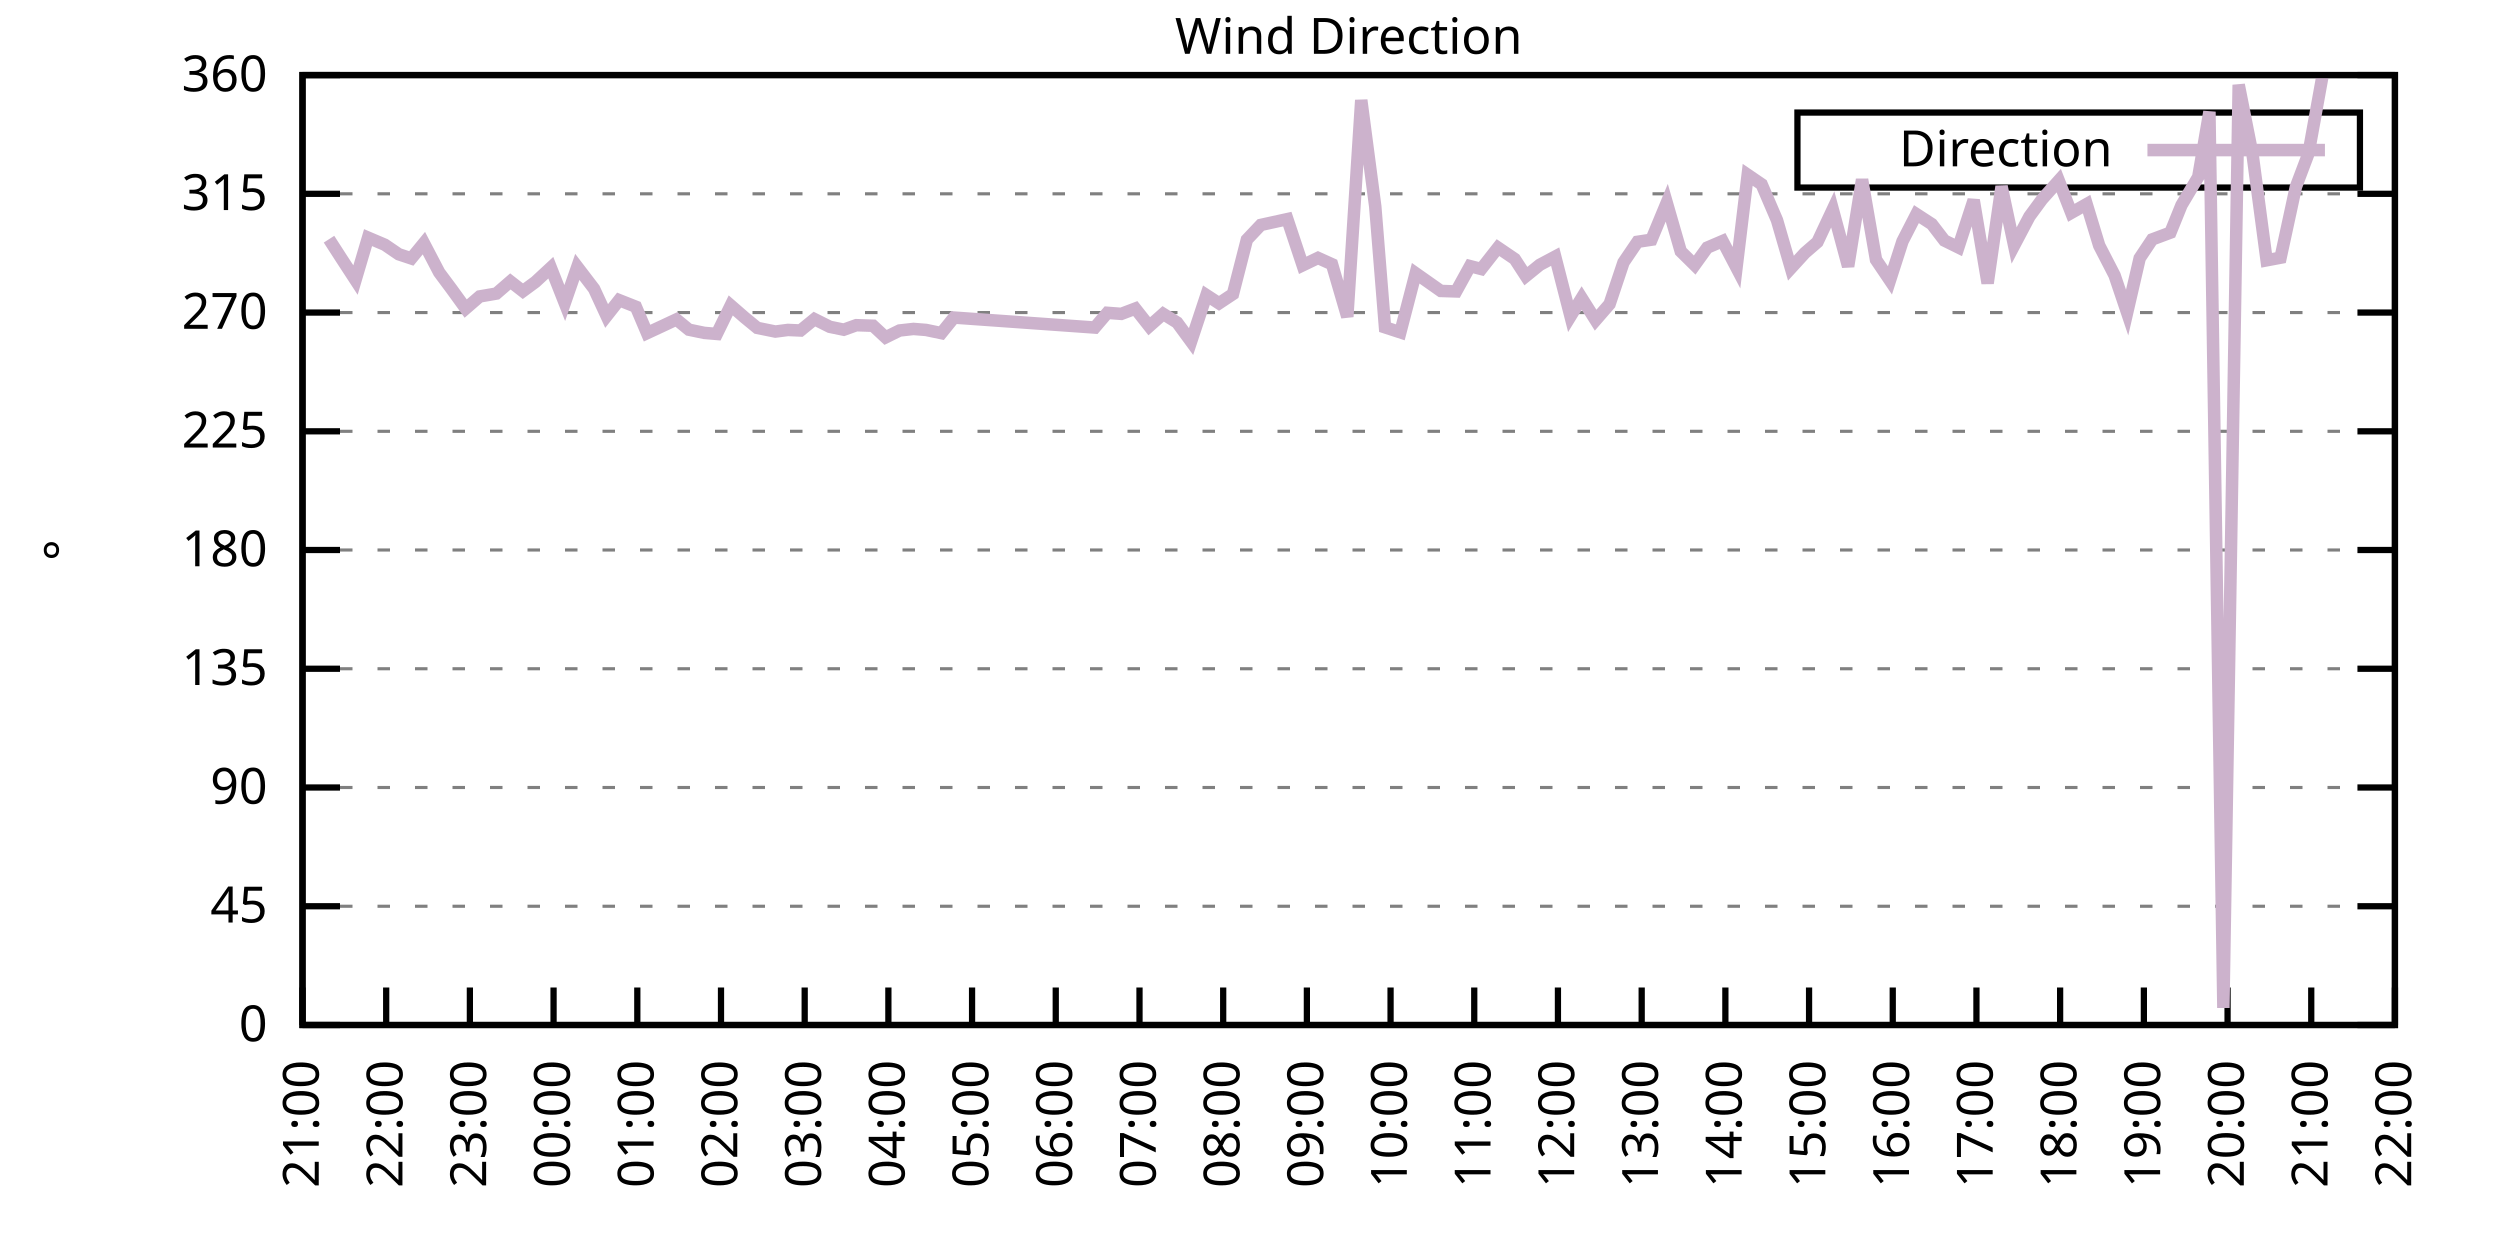
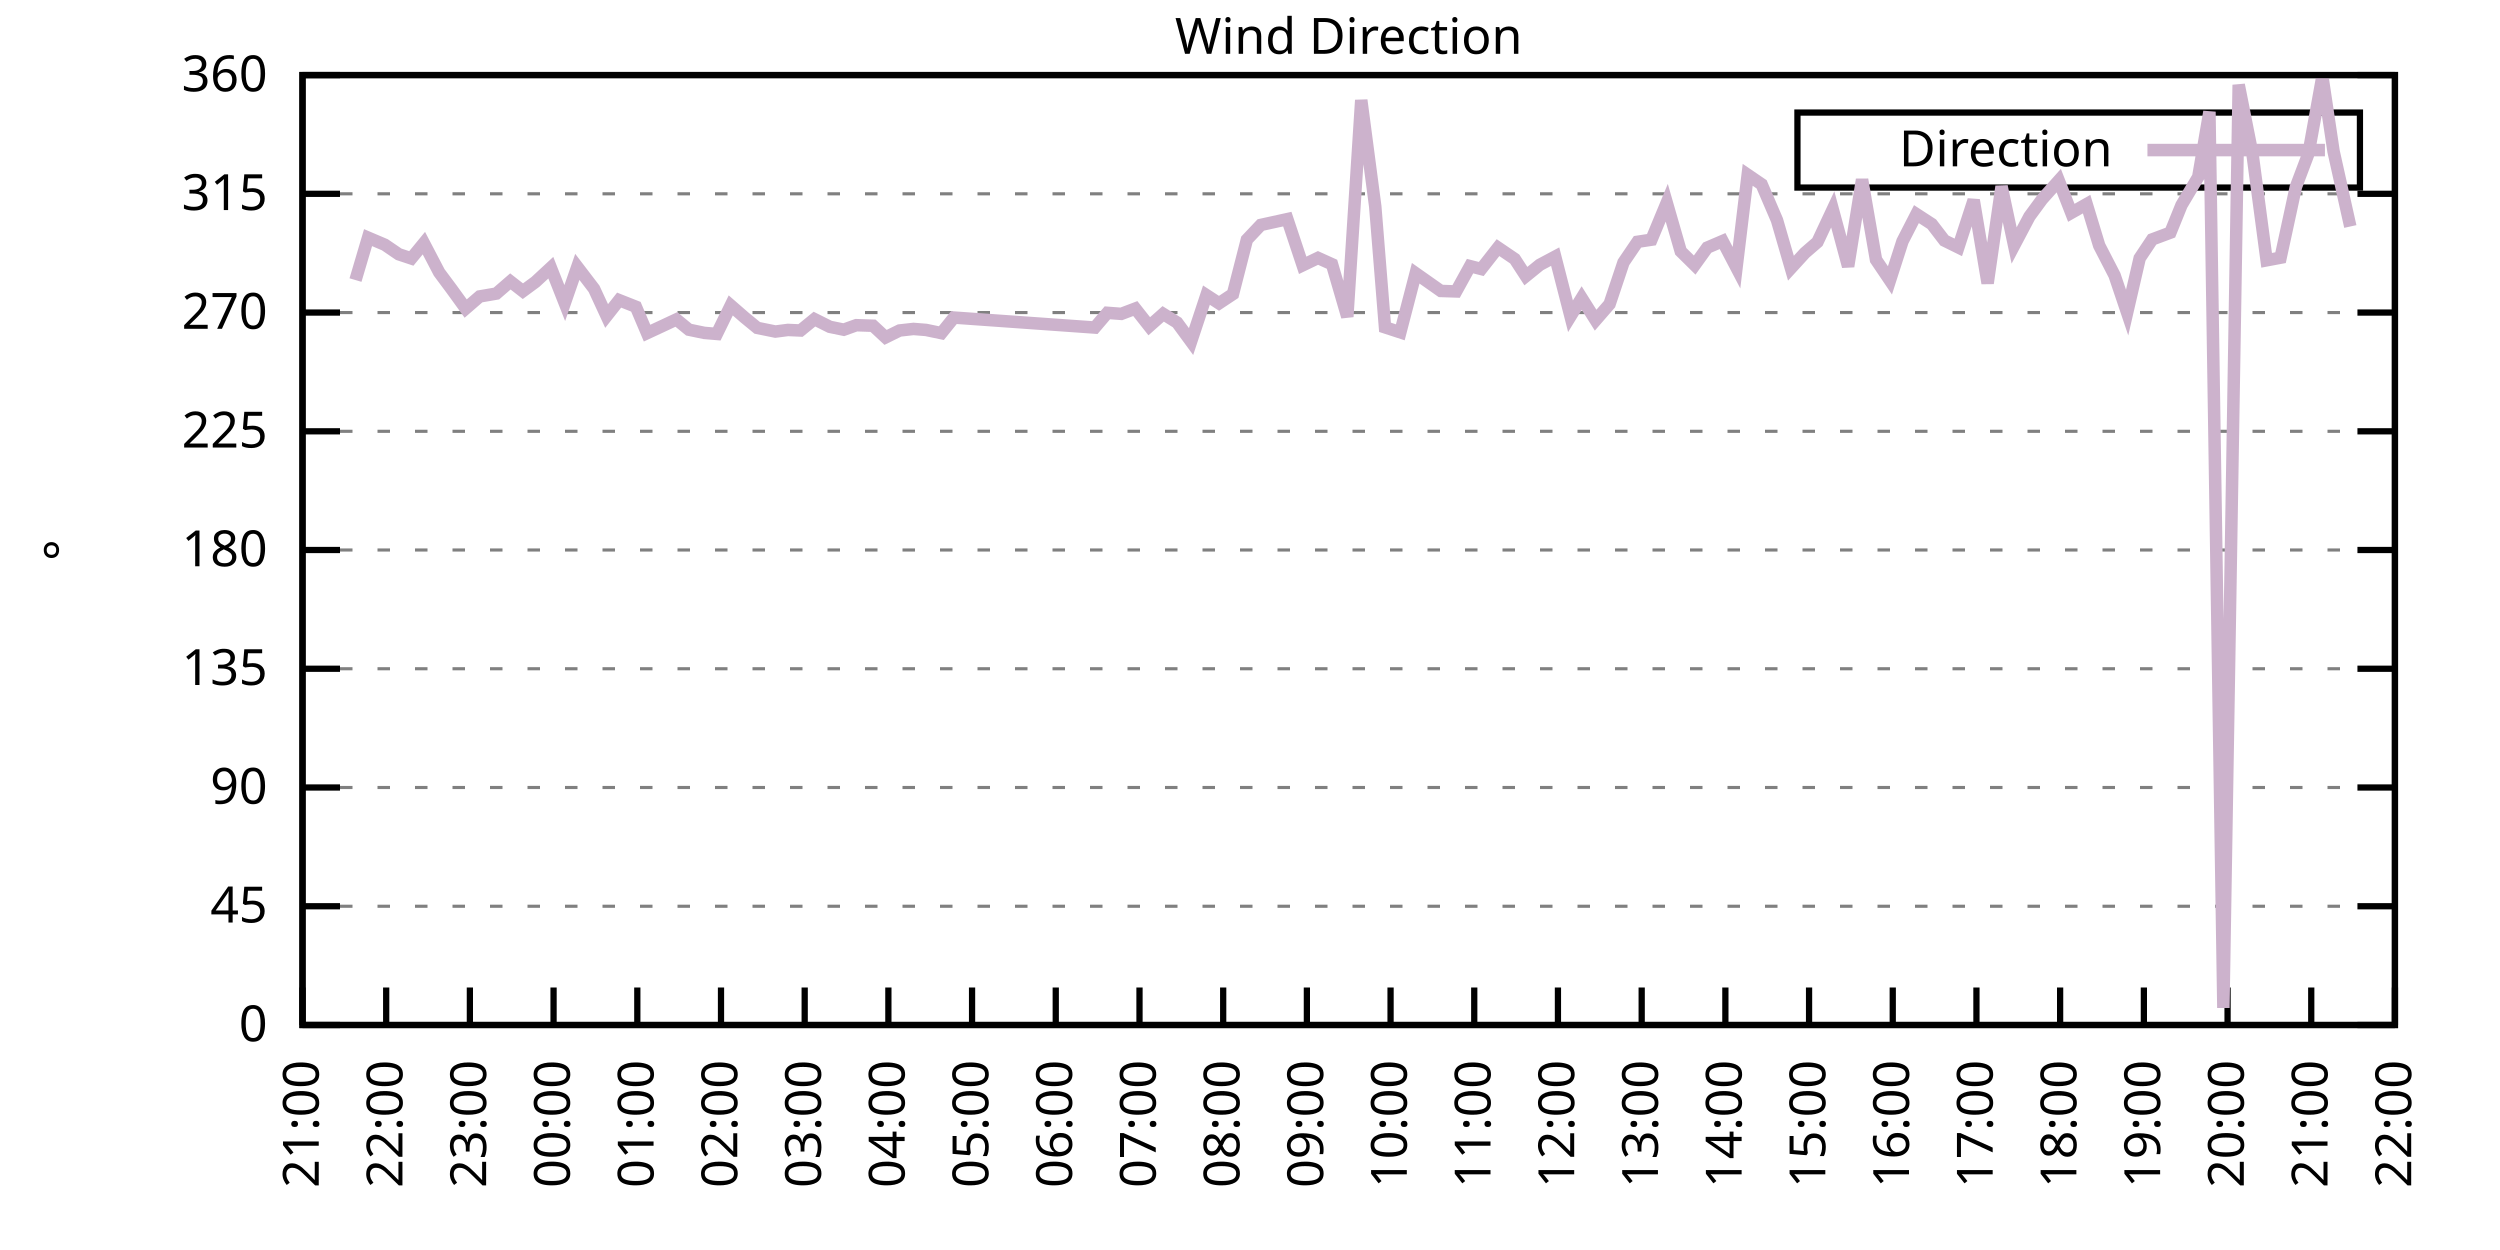
<svg xmlns="http://www.w3.org/2000/svg" xmlns:xlink="http://www.w3.org/1999/xlink" width="400" height="200" viewBox="0 0 400 200">
  <g id="gnuplot_canvas">
    <rect x="0" y="0" width="400" height="200" fill="none" />
    <defs>
      <circle id="gpDot" r="0.5" stroke-width="0.5" stroke="currentColor" />
      <path id="gpPt0" stroke-width="0.333" stroke="currentColor" d="M-1,0 h2 M0,-1 v2" />
      <path id="gpPt1" stroke-width="0.333" stroke="currentColor" d="M-1,-1 L1,1 M1,-1 L-1,1" />
      <path id="gpPt2" stroke-width="0.333" stroke="currentColor" d="M-1,0 L1,0 M0,-1 L0,1 M-1,-1 L1,1 M-1,1 L1,-1" />
      <rect id="gpPt3" stroke-width="0.333" stroke="currentColor" x="-1" y="-1" width="2" height="2" />
      <rect id="gpPt4" stroke-width="0.333" stroke="currentColor" fill="currentColor" x="-1" y="-1" width="2" height="2" />
      <circle id="gpPt5" stroke-width="0.333" stroke="currentColor" cx="0" cy="0" r="1" />
      <use xlink:href="#gpPt5" id="gpPt6" fill="currentColor" stroke="none" />
      <path id="gpPt7" stroke-width="0.333" stroke="currentColor" d="M0,-1.33 L-1.33,0.67 L1.33,0.67 z" />
      <use xlink:href="#gpPt7" id="gpPt8" fill="currentColor" stroke="none" />
      <use xlink:href="#gpPt7" id="gpPt9" stroke="currentColor" transform="rotate(180)" />
      <use xlink:href="#gpPt9" id="gpPt10" fill="currentColor" stroke="none" />
      <use xlink:href="#gpPt3" id="gpPt11" stroke="currentColor" transform="rotate(45)" />
      <use xlink:href="#gpPt11" id="gpPt12" fill="currentColor" stroke="none" />
      <path id="gpPt13" stroke-width="0.333" stroke="currentColor" d="M0,1.330 L1.265,0.411 L0.782,-1.067 L-0.782,-1.076 L-1.265,0.411 z" />
      <use xlink:href="#gpPt13" id="gpPt14" fill="currentColor" stroke="none" />
      <filter id="textbox" filterUnits="objectBoundingBox" x="0" y="0" height="1" width="1">
        <feFlood flood-color="white" flood-opacity="1" result="bgnd" />
        <feComposite in="SourceGraphic" in2="bgnd" operator="atop" />
      </filter>
      <filter id="greybox" filterUnits="objectBoundingBox" x="0" y="0" height="1" width="1">
        <feFlood flood-color="lightgrey" flood-opacity="1" result="grey" />
        <feComposite in="SourceGraphic" in2="grey" operator="atop" />
      </filter>
    </defs>
    <g fill="none" color="white" stroke="currentColor" stroke-width="1.00" stroke-linecap="butt" stroke-linejoin="miter">
</g>
    <g fill="none" color="black" stroke="currentColor" stroke-width="1.00" stroke-linecap="butt" stroke-linejoin="miter">
      <g stroke="none" shape-rendering="crispEdges">
        <polygon fill="rgb(255, 255, 255)" points="48.40,164.00 383.18,164.00 383.18,12.02 48.40,12.02 " />
      </g>
    </g>
    <g fill="none" color="black" stroke="currentColor" stroke-width="1.00" stroke-linecap="butt" stroke-linejoin="miter">
</g>
    <g fill="none" color="black" stroke="black" stroke-width="0.50" stroke-linecap="butt" stroke-linejoin="miter">
</g>
    <g fill="none" color="gray" stroke="currentColor" stroke-width="0.50" stroke-linecap="butt" stroke-linejoin="miter">
      <path stroke="gray" stroke-dasharray="2,4" class="gridline" d="M48.40,164.00 L383.19,164.00  " />
    </g>
    <g fill="none" color="gray" stroke="gray" stroke-width="1.00" stroke-linecap="butt" stroke-linejoin="miter">
</g>
    <g fill="none" color="black" stroke="currentColor" stroke-width="1.00" stroke-linecap="butt" stroke-linejoin="miter">
      <path stroke="black" d="M48.40,164.00 L54.40,164.00 M383.19,164.00 L377.19,164.00  " />
      <g transform="translate(42.80,166.60)" stroke="none" fill="black" font-family="Sans" font-size="8.00" text-anchor="end">
        <text>
          <tspan font-family="Sans"> 0</tspan>
        </text>
      </g>
    </g>
    <g fill="none" color="black" stroke="currentColor" stroke-width="1.00" stroke-linecap="butt" stroke-linejoin="miter">
</g>
    <g fill="none" color="black" stroke="black" stroke-width="0.50" stroke-linecap="butt" stroke-linejoin="miter">
</g>
    <g fill="none" color="gray" stroke="currentColor" stroke-width="0.50" stroke-linecap="butt" stroke-linejoin="miter">
      <path stroke="gray" stroke-dasharray="2,4" class="gridline" d="M48.40,145.00 L383.19,145.00  " />
    </g>
    <g fill="none" color="gray" stroke="gray" stroke-width="1.00" stroke-linecap="butt" stroke-linejoin="miter">
</g>
    <g fill="none" color="black" stroke="currentColor" stroke-width="1.00" stroke-linecap="butt" stroke-linejoin="miter">
      <path stroke="black" d="M48.40,145.00 L54.40,145.00 M383.19,145.00 L377.19,145.00  " />
      <g transform="translate(42.80,147.60)" stroke="none" fill="black" font-family="Sans" font-size="8.00" text-anchor="end">
        <text>
          <tspan font-family="Sans"> 45</tspan>
        </text>
      </g>
    </g>
    <g fill="none" color="black" stroke="currentColor" stroke-width="1.00" stroke-linecap="butt" stroke-linejoin="miter">
</g>
    <g fill="none" color="black" stroke="black" stroke-width="0.50" stroke-linecap="butt" stroke-linejoin="miter">
</g>
    <g fill="none" color="gray" stroke="currentColor" stroke-width="0.50" stroke-linecap="butt" stroke-linejoin="miter">
      <path stroke="gray" stroke-dasharray="2,4" class="gridline" d="M48.40,126.00 L383.19,126.00  " />
    </g>
    <g fill="none" color="gray" stroke="gray" stroke-width="1.00" stroke-linecap="butt" stroke-linejoin="miter">
</g>
    <g fill="none" color="black" stroke="currentColor" stroke-width="1.00" stroke-linecap="butt" stroke-linejoin="miter">
      <path stroke="black" d="M48.40,126.00 L54.40,126.00 M383.19,126.00 L377.19,126.00  " />
      <g transform="translate(42.80,128.60)" stroke="none" fill="black" font-family="Sans" font-size="8.00" text-anchor="end">
        <text>
          <tspan font-family="Sans"> 90</tspan>
        </text>
      </g>
    </g>
    <g fill="none" color="black" stroke="currentColor" stroke-width="1.00" stroke-linecap="butt" stroke-linejoin="miter">
</g>
    <g fill="none" color="black" stroke="black" stroke-width="0.50" stroke-linecap="butt" stroke-linejoin="miter">
</g>
    <g fill="none" color="gray" stroke="currentColor" stroke-width="0.50" stroke-linecap="butt" stroke-linejoin="miter">
      <path stroke="gray" stroke-dasharray="2,4" class="gridline" d="M48.40,107.00 L383.19,107.00  " />
    </g>
    <g fill="none" color="gray" stroke="gray" stroke-width="1.00" stroke-linecap="butt" stroke-linejoin="miter">
</g>
    <g fill="none" color="black" stroke="currentColor" stroke-width="1.00" stroke-linecap="butt" stroke-linejoin="miter">
      <path stroke="black" d="M48.40,107.00 L54.40,107.00 M383.19,107.00 L377.19,107.00  " />
      <g transform="translate(42.80,109.60)" stroke="none" fill="black" font-family="Sans" font-size="8.00" text-anchor="end">
        <text>
          <tspan font-family="Sans"> 135</tspan>
        </text>
      </g>
    </g>
    <g fill="none" color="black" stroke="currentColor" stroke-width="1.00" stroke-linecap="butt" stroke-linejoin="miter">
</g>
    <g fill="none" color="black" stroke="black" stroke-width="0.50" stroke-linecap="butt" stroke-linejoin="miter">
</g>
    <g fill="none" color="gray" stroke="currentColor" stroke-width="0.50" stroke-linecap="butt" stroke-linejoin="miter">
      <path stroke="gray" stroke-dasharray="2,4" class="gridline" d="M48.40,88.00 L383.19,88.00  " />
    </g>
    <g fill="none" color="gray" stroke="gray" stroke-width="1.00" stroke-linecap="butt" stroke-linejoin="miter">
</g>
    <g fill="none" color="black" stroke="currentColor" stroke-width="1.00" stroke-linecap="butt" stroke-linejoin="miter">
      <path stroke="black" d="M48.40,88.00 L54.40,88.00 M383.19,88.00 L377.19,88.00  " />
      <g transform="translate(42.80,90.60)" stroke="none" fill="black" font-family="Sans" font-size="8.00" text-anchor="end">
        <text>
          <tspan font-family="Sans"> 180</tspan>
        </text>
      </g>
    </g>
    <g fill="none" color="black" stroke="currentColor" stroke-width="1.00" stroke-linecap="butt" stroke-linejoin="miter">
</g>
    <g fill="none" color="black" stroke="black" stroke-width="0.50" stroke-linecap="butt" stroke-linejoin="miter">
</g>
    <g fill="none" color="gray" stroke="currentColor" stroke-width="0.50" stroke-linecap="butt" stroke-linejoin="miter">
      <path stroke="gray" stroke-dasharray="2,4" class="gridline" d="M48.40,69.01 L383.19,69.01  " />
    </g>
    <g fill="none" color="gray" stroke="gray" stroke-width="1.00" stroke-linecap="butt" stroke-linejoin="miter">
</g>
    <g fill="none" color="black" stroke="currentColor" stroke-width="1.00" stroke-linecap="butt" stroke-linejoin="miter">
      <path stroke="black" d="M48.40,69.01 L54.40,69.01 M383.19,69.01 L377.19,69.01  " />
      <g transform="translate(42.80,71.61)" stroke="none" fill="black" font-family="Sans" font-size="8.00" text-anchor="end">
        <text>
          <tspan font-family="Sans"> 225</tspan>
        </text>
      </g>
    </g>
    <g fill="none" color="black" stroke="currentColor" stroke-width="1.00" stroke-linecap="butt" stroke-linejoin="miter">
</g>
    <g fill="none" color="black" stroke="black" stroke-width="0.50" stroke-linecap="butt" stroke-linejoin="miter">
</g>
    <g fill="none" color="gray" stroke="currentColor" stroke-width="0.50" stroke-linecap="butt" stroke-linejoin="miter">
      <path stroke="gray" stroke-dasharray="2,4" class="gridline" d="M48.40,50.01 L383.19,50.01  " />
    </g>
    <g fill="none" color="gray" stroke="gray" stroke-width="1.00" stroke-linecap="butt" stroke-linejoin="miter">
</g>
    <g fill="none" color="black" stroke="currentColor" stroke-width="1.00" stroke-linecap="butt" stroke-linejoin="miter">
      <path stroke="black" d="M48.40,50.01 L54.40,50.01 M383.19,50.01 L377.19,50.01  " />
      <g transform="translate(42.80,52.61)" stroke="none" fill="black" font-family="Sans" font-size="8.00" text-anchor="end">
        <text>
          <tspan font-family="Sans"> 270</tspan>
        </text>
      </g>
    </g>
    <g fill="none" color="black" stroke="currentColor" stroke-width="1.00" stroke-linecap="butt" stroke-linejoin="miter">
</g>
    <g fill="none" color="black" stroke="black" stroke-width="0.50" stroke-linecap="butt" stroke-linejoin="miter">
</g>
    <g fill="none" color="gray" stroke="currentColor" stroke-width="0.50" stroke-linecap="butt" stroke-linejoin="miter">
      <path stroke="gray" stroke-dasharray="2,4" class="gridline" d="M48.40,31.01 L383.19,31.01  " />
    </g>
    <g fill="none" color="gray" stroke="gray" stroke-width="1.00" stroke-linecap="butt" stroke-linejoin="miter">
</g>
    <g fill="none" color="black" stroke="currentColor" stroke-width="1.00" stroke-linecap="butt" stroke-linejoin="miter">
      <path stroke="black" d="M48.40,31.01 L54.40,31.01 M383.19,31.01 L377.19,31.01  " />
      <g transform="translate(42.80,33.61)" stroke="none" fill="black" font-family="Sans" font-size="8.00" text-anchor="end">
        <text>
          <tspan font-family="Sans"> 315</tspan>
        </text>
      </g>
    </g>
    <g fill="none" color="black" stroke="currentColor" stroke-width="1.00" stroke-linecap="butt" stroke-linejoin="miter">
</g>
    <g fill="none" color="black" stroke="black" stroke-width="0.50" stroke-linecap="butt" stroke-linejoin="miter">
</g>
    <g fill="none" color="gray" stroke="currentColor" stroke-width="0.50" stroke-linecap="butt" stroke-linejoin="miter">
      <path stroke="gray" stroke-dasharray="2,4" class="gridline" d="M48.40,12.01 L383.19,12.01  " />
    </g>
    <g fill="none" color="gray" stroke="gray" stroke-width="1.00" stroke-linecap="butt" stroke-linejoin="miter">
</g>
    <g fill="none" color="black" stroke="currentColor" stroke-width="1.00" stroke-linecap="butt" stroke-linejoin="miter">
      <path stroke="black" d="M48.40,12.01 L54.40,12.01 M383.19,12.01 L377.19,12.01  " />
      <g transform="translate(42.80,14.61)" stroke="none" fill="black" font-family="Sans" font-size="8.00" text-anchor="end">
        <text>
          <tspan font-family="Sans"> 360</tspan>
        </text>
      </g>
    </g>
    <g fill="none" color="black" stroke="currentColor" stroke-width="1.00" stroke-linecap="butt" stroke-linejoin="miter">
      <path stroke="black" d="M48.40,164.00 L48.40,158.00  " />
      <g transform="translate(51.00,169.60) rotate(270.00)" stroke="none" fill="black" font-family="Sans" font-size="8.00" text-anchor="end">
        <text>
          <tspan font-family="Sans">21:00</tspan>
        </text>
      </g>
    </g>
    <g fill="none" color="black" stroke="currentColor" stroke-width="1.00" stroke-linecap="butt" stroke-linejoin="miter">
      <path stroke="black" d="M61.79,164.00 L61.79,158.00  " />
      <g transform="translate(64.39,169.60) rotate(270.00)" stroke="none" fill="black" font-family="Sans" font-size="8.00" text-anchor="end">
        <text>
          <tspan font-family="Sans">22:00</tspan>
        </text>
      </g>
    </g>
    <g fill="none" color="black" stroke="currentColor" stroke-width="1.00" stroke-linecap="butt" stroke-linejoin="miter">
      <path stroke="black" d="M75.18,164.00 L75.18,158.00  " />
      <g transform="translate(77.78,169.60) rotate(270.00)" stroke="none" fill="black" font-family="Sans" font-size="8.00" text-anchor="end">
        <text>
          <tspan font-family="Sans">23:00</tspan>
        </text>
      </g>
    </g>
    <g fill="none" color="black" stroke="currentColor" stroke-width="1.00" stroke-linecap="butt" stroke-linejoin="miter">
      <path stroke="black" d="M88.57,164.00 L88.57,158.00  " />
      <g transform="translate(91.17,169.60) rotate(270.00)" stroke="none" fill="black" font-family="Sans" font-size="8.00" text-anchor="end">
        <text>
          <tspan font-family="Sans">00:00</tspan>
        </text>
      </g>
    </g>
    <g fill="none" color="black" stroke="currentColor" stroke-width="1.00" stroke-linecap="butt" stroke-linejoin="miter">
      <path stroke="black" d="M101.97,164.00 L101.97,158.00  " />
      <g transform="translate(104.57,169.60) rotate(270.00)" stroke="none" fill="black" font-family="Sans" font-size="8.00" text-anchor="end">
        <text>
          <tspan font-family="Sans">01:00</tspan>
        </text>
      </g>
    </g>
    <g fill="none" color="black" stroke="currentColor" stroke-width="1.00" stroke-linecap="butt" stroke-linejoin="miter">
      <path stroke="black" d="M115.36,164.00 L115.36,158.00  " />
      <g transform="translate(117.96,169.60) rotate(270.00)" stroke="none" fill="black" font-family="Sans" font-size="8.00" text-anchor="end">
        <text>
          <tspan font-family="Sans">02:00</tspan>
        </text>
      </g>
    </g>
    <g fill="none" color="black" stroke="currentColor" stroke-width="1.00" stroke-linecap="butt" stroke-linejoin="miter">
      <path stroke="black" d="M128.75,164.00 L128.75,158.00  " />
      <g transform="translate(131.35,169.60) rotate(270.00)" stroke="none" fill="black" font-family="Sans" font-size="8.00" text-anchor="end">
        <text>
          <tspan font-family="Sans">03:00</tspan>
        </text>
      </g>
    </g>
    <g fill="none" color="black" stroke="currentColor" stroke-width="1.00" stroke-linecap="butt" stroke-linejoin="miter">
      <path stroke="black" d="M142.14,164.00 L142.14,158.00  " />
      <g transform="translate(144.74,169.60) rotate(270.00)" stroke="none" fill="black" font-family="Sans" font-size="8.00" text-anchor="end">
        <text>
          <tspan font-family="Sans">04:00</tspan>
        </text>
      </g>
    </g>
    <g fill="none" color="black" stroke="currentColor" stroke-width="1.00" stroke-linecap="butt" stroke-linejoin="miter">
      <path stroke="black" d="M155.53,164.00 L155.53,158.00  " />
      <g transform="translate(158.13,169.60) rotate(270.00)" stroke="none" fill="black" font-family="Sans" font-size="8.00" text-anchor="end">
        <text>
          <tspan font-family="Sans">05:00</tspan>
        </text>
      </g>
    </g>
    <g fill="none" color="black" stroke="currentColor" stroke-width="1.00" stroke-linecap="butt" stroke-linejoin="miter">
      <path stroke="black" d="M168.92,164.00 L168.92,158.00  " />
      <g transform="translate(171.52,169.60) rotate(270.00)" stroke="none" fill="black" font-family="Sans" font-size="8.00" text-anchor="end">
        <text>
          <tspan font-family="Sans">06:00</tspan>
        </text>
      </g>
    </g>
    <g fill="none" color="black" stroke="currentColor" stroke-width="1.00" stroke-linecap="butt" stroke-linejoin="miter">
      <path stroke="black" d="M182.32,164.00 L182.32,158.00  " />
      <g transform="translate(184.92,169.60) rotate(270.00)" stroke="none" fill="black" font-family="Sans" font-size="8.00" text-anchor="end">
        <text>
          <tspan font-family="Sans">07:00</tspan>
        </text>
      </g>
    </g>
    <g fill="none" color="black" stroke="currentColor" stroke-width="1.00" stroke-linecap="butt" stroke-linejoin="miter">
      <path stroke="black" d="M195.71,164.00 L195.71,158.00  " />
      <g transform="translate(198.31,169.60) rotate(270.00)" stroke="none" fill="black" font-family="Sans" font-size="8.00" text-anchor="end">
        <text>
          <tspan font-family="Sans">08:00</tspan>
        </text>
      </g>
    </g>
    <g fill="none" color="black" stroke="currentColor" stroke-width="1.00" stroke-linecap="butt" stroke-linejoin="miter">
      <path stroke="black" d="M209.10,164.00 L209.10,158.00  " />
      <g transform="translate(211.70,169.60) rotate(270.00)" stroke="none" fill="black" font-family="Sans" font-size="8.00" text-anchor="end">
        <text>
          <tspan font-family="Sans">09:00</tspan>
        </text>
      </g>
    </g>
    <g fill="none" color="black" stroke="currentColor" stroke-width="1.00" stroke-linecap="butt" stroke-linejoin="miter">
      <path stroke="black" d="M222.49,164.00 L222.49,158.00  " />
      <g transform="translate(225.09,169.60) rotate(270.00)" stroke="none" fill="black" font-family="Sans" font-size="8.00" text-anchor="end">
        <text>
          <tspan font-family="Sans">10:00</tspan>
        </text>
      </g>
    </g>
    <g fill="none" color="black" stroke="currentColor" stroke-width="1.00" stroke-linecap="butt" stroke-linejoin="miter">
      <path stroke="black" d="M235.88,164.00 L235.88,158.00  " />
      <g transform="translate(238.48,169.60) rotate(270.00)" stroke="none" fill="black" font-family="Sans" font-size="8.00" text-anchor="end">
        <text>
          <tspan font-family="Sans">11:00</tspan>
        </text>
      </g>
    </g>
    <g fill="none" color="black" stroke="currentColor" stroke-width="1.00" stroke-linecap="butt" stroke-linejoin="miter">
      <path stroke="black" d="M249.27,164.00 L249.27,158.00  " />
      <g transform="translate(251.87,169.60) rotate(270.00)" stroke="none" fill="black" font-family="Sans" font-size="8.00" text-anchor="end">
        <text>
          <tspan font-family="Sans">12:00</tspan>
        </text>
      </g>
    </g>
    <g fill="none" color="black" stroke="currentColor" stroke-width="1.00" stroke-linecap="butt" stroke-linejoin="miter">
      <path stroke="black" d="M262.67,164.00 L262.67,158.00  " />
      <g transform="translate(265.27,169.60) rotate(270.00)" stroke="none" fill="black" font-family="Sans" font-size="8.00" text-anchor="end">
        <text>
          <tspan font-family="Sans">13:00</tspan>
        </text>
      </g>
    </g>
    <g fill="none" color="black" stroke="currentColor" stroke-width="1.00" stroke-linecap="butt" stroke-linejoin="miter">
      <path stroke="black" d="M276.06,164.00 L276.06,158.00  " />
      <g transform="translate(278.66,169.60) rotate(270.00)" stroke="none" fill="black" font-family="Sans" font-size="8.00" text-anchor="end">
        <text>
          <tspan font-family="Sans">14:00</tspan>
        </text>
      </g>
    </g>
    <g fill="none" color="black" stroke="currentColor" stroke-width="1.00" stroke-linecap="butt" stroke-linejoin="miter">
      <path stroke="black" d="M289.45,164.00 L289.45,158.00  " />
      <g transform="translate(292.05,169.60) rotate(270.00)" stroke="none" fill="black" font-family="Sans" font-size="8.00" text-anchor="end">
        <text>
          <tspan font-family="Sans">15:00</tspan>
        </text>
      </g>
    </g>
    <g fill="none" color="black" stroke="currentColor" stroke-width="1.00" stroke-linecap="butt" stroke-linejoin="miter">
      <path stroke="black" d="M302.84,164.00 L302.84,158.00  " />
      <g transform="translate(305.44,169.60) rotate(270.00)" stroke="none" fill="black" font-family="Sans" font-size="8.00" text-anchor="end">
        <text>
          <tspan font-family="Sans">16:00</tspan>
        </text>
      </g>
    </g>
    <g fill="none" color="black" stroke="currentColor" stroke-width="1.00" stroke-linecap="butt" stroke-linejoin="miter">
      <path stroke="black" d="M316.23,164.00 L316.23,158.00  " />
      <g transform="translate(318.83,169.60) rotate(270.00)" stroke="none" fill="black" font-family="Sans" font-size="8.00" text-anchor="end">
        <text>
          <tspan font-family="Sans">17:00</tspan>
        </text>
      </g>
    </g>
    <g fill="none" color="black" stroke="currentColor" stroke-width="1.00" stroke-linecap="butt" stroke-linejoin="miter">
      <path stroke="black" d="M329.62,164.00 L329.62,158.00  " />
      <g transform="translate(332.22,169.60) rotate(270.00)" stroke="none" fill="black" font-family="Sans" font-size="8.00" text-anchor="end">
        <text>
          <tspan font-family="Sans">18:00</tspan>
        </text>
      </g>
    </g>
    <g fill="none" color="black" stroke="currentColor" stroke-width="1.00" stroke-linecap="butt" stroke-linejoin="miter">
      <path stroke="black" d="M343.02,164.00 L343.02,158.00  " />
      <g transform="translate(345.62,169.60) rotate(270.00)" stroke="none" fill="black" font-family="Sans" font-size="8.00" text-anchor="end">
        <text>
          <tspan font-family="Sans">19:00</tspan>
        </text>
      </g>
    </g>
    <g fill="none" color="black" stroke="currentColor" stroke-width="1.00" stroke-linecap="butt" stroke-linejoin="miter">
      <path stroke="black" d="M356.41,164.00 L356.41,158.00  " />
      <g transform="translate(359.01,169.60) rotate(270.00)" stroke="none" fill="black" font-family="Sans" font-size="8.00" text-anchor="end">
        <text>
          <tspan font-family="Sans">20:00</tspan>
        </text>
      </g>
    </g>
    <g fill="none" color="black" stroke="currentColor" stroke-width="1.00" stroke-linecap="butt" stroke-linejoin="miter">
      <path stroke="black" d="M369.80,164.00 L369.80,158.00  " />
      <g transform="translate(372.40,169.60) rotate(270.00)" stroke="none" fill="black" font-family="Sans" font-size="8.00" text-anchor="end">
        <text>
          <tspan font-family="Sans">21:00</tspan>
        </text>
      </g>
    </g>
    <g fill="none" color="black" stroke="currentColor" stroke-width="1.00" stroke-linecap="butt" stroke-linejoin="miter">
      <path stroke="black" d="M383.19,164.00 L383.19,158.00  " />
      <g transform="translate(385.79,169.60) rotate(270.00)" stroke="none" fill="black" font-family="Sans" font-size="8.00" text-anchor="end">
        <text>
          <tspan font-family="Sans">22:00</tspan>
        </text>
      </g>
    </g>
    <g fill="none" color="black" stroke="currentColor" stroke-width="1.00" stroke-linecap="butt" stroke-linejoin="miter">
</g>
    <g fill="none" color="black" stroke="currentColor" stroke-width="1.00" stroke-linecap="butt" stroke-linejoin="miter">
      <path stroke="black" d="M48.40,12.01 L48.40,164.00 L383.19,164.00 L383.19,12.01 L48.40,12.01 Z  " />
    </g>
    <g fill="none" color="black" stroke="currentColor" stroke-width="1.00" stroke-linecap="butt" stroke-linejoin="miter">
</g>
    <g fill="none" color="black" stroke="currentColor" stroke-width="1.00" stroke-linecap="butt" stroke-linejoin="miter">
      <path stroke="black" d="M287.59,30.01 L287.59,18.01 L377.59,18.01 L377.59,30.01 L287.59,30.01 Z  " />
    </g>
    <g id="Wind_direction_plot_1">
      <g fill="none" color="white" stroke="black" stroke-width="2.00" stroke-linecap="butt" stroke-linejoin="miter">
</g>
      <g fill="none" color="black" stroke="currentColor" stroke-width="2.00" stroke-linecap="butt" stroke-linejoin="miter">
        <g transform="translate(337.99,26.61)" stroke="none" fill="black" font-family="Sans" font-size="8.00" text-anchor="end">
          <text>
            <tspan font-family="Sans">Direction</tspan>
          </text>
        </g>
      </g>
      <g fill="none" color="black" stroke="currentColor" stroke-width="2.00" stroke-linecap="butt" stroke-linejoin="miter">
-         <path stroke="rgb(204, 178, 204)" d="M343.59,24.01 L371.99,24.01 M52.64,38.27 L54.65,41.39 L56.88,44.81 L58.89,38.02 L61.57,39.16 L63.80,40.68   L65.81,41.35 L67.82,38.90 L70.27,43.59 L72.28,46.29 L74.51,49.37 L76.75,47.43 L79.42,46.97 L81.66,45.03   L83.66,46.59 L85.67,45.11 L88.13,42.83 L90.36,48.49 L92.37,42.70 L95.05,46.21 L97.06,50.56 L99.06,48.02   L101.74,49.08 L103.53,53.30 L105.98,52.16 L108.22,51.11 L110.22,52.75 L112.68,53.26 L114.69,53.43 L116.92,48.87   L119.15,50.81 L121.16,52.46 L124.06,53.05 L126.07,52.79 L128.08,52.88 L130.31,51.06 L132.77,52.29 L135.00,52.75   L137.01,52.03 L139.69,52.12 L141.69,53.98 L143.93,52.88 L146.16,52.63 L148.17,52.79 L150.62,53.30 L152.63,50.81   L175.17,52.41 L177.18,50.05 L179.41,50.22 L181.65,49.37 L183.88,52.20 L186.11,50.22 L188.34,51.61 L190.57,54.65   L193.03,47.22 L195.04,48.53 L197.27,47.05 L199.50,38.35 L201.73,35.99 L205.97,35.06 L208.43,42.45 L210.88,41.27   L213.12,42.28 L215.57,50.68 L217.80,16.02 L220.04,33.04 L221.60,52.37 L224.05,53.17 L226.51,43.72 L230.53,46.55   L232.98,46.63 L235.21,42.58 L237.00,43.04 L239.68,39.62 L242.36,41.44 L244.14,44.18 L246.37,42.37 L248.83,41.06   L251.28,50.60 L253.07,47.69 L255.30,51.23 L257.53,48.66 L259.76,41.99 L262.00,38.69 L264.23,38.35 L266.68,32.44   L268.92,40.21 L271.15,42.41 L273.16,39.62 L275.61,38.57 L277.84,42.83 L279.63,27.97 L281.86,29.49 L284.32,35.23   L286.55,42.91 L288.78,40.47 L290.79,38.73 L293.24,33.50 L295.70,42.62 L297.93,28.73 L300.16,41.56 L302.39,44.86   L304.40,38.61 L306.63,34.26 L309.09,35.86 L311.10,38.48 L313.33,39.58 L315.79,32.02 L318.02,45.32 L320.25,29.83   L322.26,39.28 L324.71,34.64 L326.72,31.90 L329.40,28.90 L331.41,34.05 L333.86,32.66 L335.87,39.28 L338.33,44.05   L340.34,50.01 L342.35,41.31 L344.35,38.31 L347.26,37.22 L349.04,32.82 L351.72,28.31 L353.51,17.88 L355.74,161.26   L358.19,13.57 L360.42,24.80 L362.66,41.65 L364.89,41.23 L367.34,29.91 L369.35,24.59 L371.58,12.26  " />
+         <path stroke="rgb(204, 178, 204)" d="M343.59,24.01 L371.99,24.01 M56.88,44.81 L58.89,38.02 L61.57,39.16 L63.80,40.68 L65.81,41.35 L67.82,38.90   L70.27,43.59 L72.28,46.29 L74.51,49.37 L76.75,47.43 L79.42,46.97 L81.66,45.03 L83.66,46.59 L85.67,45.11   L88.13,42.83 L90.36,48.49 L92.37,42.70 L95.05,46.21 L97.06,50.56 L99.06,48.02 L101.74,49.08 L103.53,53.30   L105.98,52.16 L108.22,51.11 L110.22,52.75 L112.68,53.26 L114.69,53.43 L116.92,48.87 L119.15,50.81 L121.16,52.46   L124.06,53.05 L126.07,52.79 L128.08,52.88 L130.31,51.06 L132.77,52.29 L135.00,52.75 L137.01,52.03 L139.69,52.12   L141.69,53.98 L143.93,52.88 L146.16,52.63 L148.17,52.79 L150.62,53.30 L152.63,50.81 L175.17,52.41 L177.18,50.05   L179.41,50.22 L181.65,49.37 L183.88,52.20 L186.11,50.22 L188.34,51.61 L190.57,54.65 L193.03,47.22 L195.04,48.53   L197.27,47.05 L199.50,38.35 L201.73,35.99 L205.97,35.06 L208.43,42.45 L210.88,41.27 L213.12,42.28 L215.57,50.68   L217.80,16.02 L220.04,33.04 L221.60,52.37 L224.05,53.17 L226.51,43.72 L230.53,46.55 L232.98,46.63 L235.21,42.58   L237.00,43.04 L239.68,39.62 L242.36,41.44 L244.14,44.18 L246.37,42.37 L248.83,41.06 L251.28,50.60 L253.07,47.69   L255.30,51.23 L257.53,48.66 L259.76,41.99 L262.00,38.69 L264.23,38.35 L266.68,32.44 L268.92,40.21 L271.15,42.41   L273.16,39.62 L275.61,38.57 L277.84,42.83 L279.63,27.97 L281.86,29.49 L284.32,35.23 L286.55,42.91 L288.78,40.47   L290.79,38.73 L293.24,33.50 L295.70,42.62 L297.93,28.73 L300.16,41.56 L302.39,44.86 L304.40,38.61 L306.63,34.26   L309.09,35.86 L311.10,38.48 L313.33,39.58 L315.79,32.02 L318.02,45.32 L320.25,29.83 L322.26,39.28 L324.71,34.64   L326.72,31.90 L329.40,28.90 L331.41,34.05 L333.86,32.66 L335.87,39.28 L338.33,44.05 L340.34,50.01 L342.35,41.31   L344.35,38.31 L347.26,37.22 L349.04,32.82 L351.72,28.31 L353.51,17.88 L355.74,161.26 L358.19,13.57 L360.42,24.80   L362.66,41.65 L364.89,41.23 L367.34,29.91 L369.35,24.59 L371.58,12.26 L373.37,24.21 L376.05,36.24  " />
      </g>
    </g>
    <g fill="none" color="black" stroke="currentColor" stroke-width="2.00" stroke-linecap="butt" stroke-linejoin="miter">
</g>
    <g fill="none" color="black" stroke="black" stroke-width="1.00" stroke-linecap="butt" stroke-linejoin="miter">
</g>
    <g fill="none" color="black" stroke="currentColor" stroke-width="1.00" stroke-linecap="butt" stroke-linejoin="miter">
      <path stroke="black" d="M48.40,12.01 L48.40,164.00 L383.19,164.00 L383.19,12.01 L48.40,12.01 Z  " />
      <g transform="translate(12.80,88.01) rotate(270.00)" stroke="none" fill="black" font-family="Sans" font-size="8.00" text-anchor="middle">
        <text>
          <tspan font-family="Sans">°</tspan>
        </text>
      </g>
    </g>
    <g fill="none" color="black" stroke="currentColor" stroke-width="1.00" stroke-linecap="butt" stroke-linejoin="miter">
</g>
    <g fill="none" color="black" stroke="currentColor" stroke-width="1.00" stroke-linecap="butt" stroke-linejoin="miter">
      <g transform="translate(215.79,8.61)" stroke="none" fill="black" font-family="Sans" font-size="8.00" text-anchor="middle">
        <text>
          <tspan font-family="Sans">Wind Direction</tspan>
        </text>
      </g>
    </g>
    <g fill="none" color="black" stroke="currentColor" stroke-width="1.00" stroke-linecap="butt" stroke-linejoin="miter">
</g>
  </g>
</svg>
